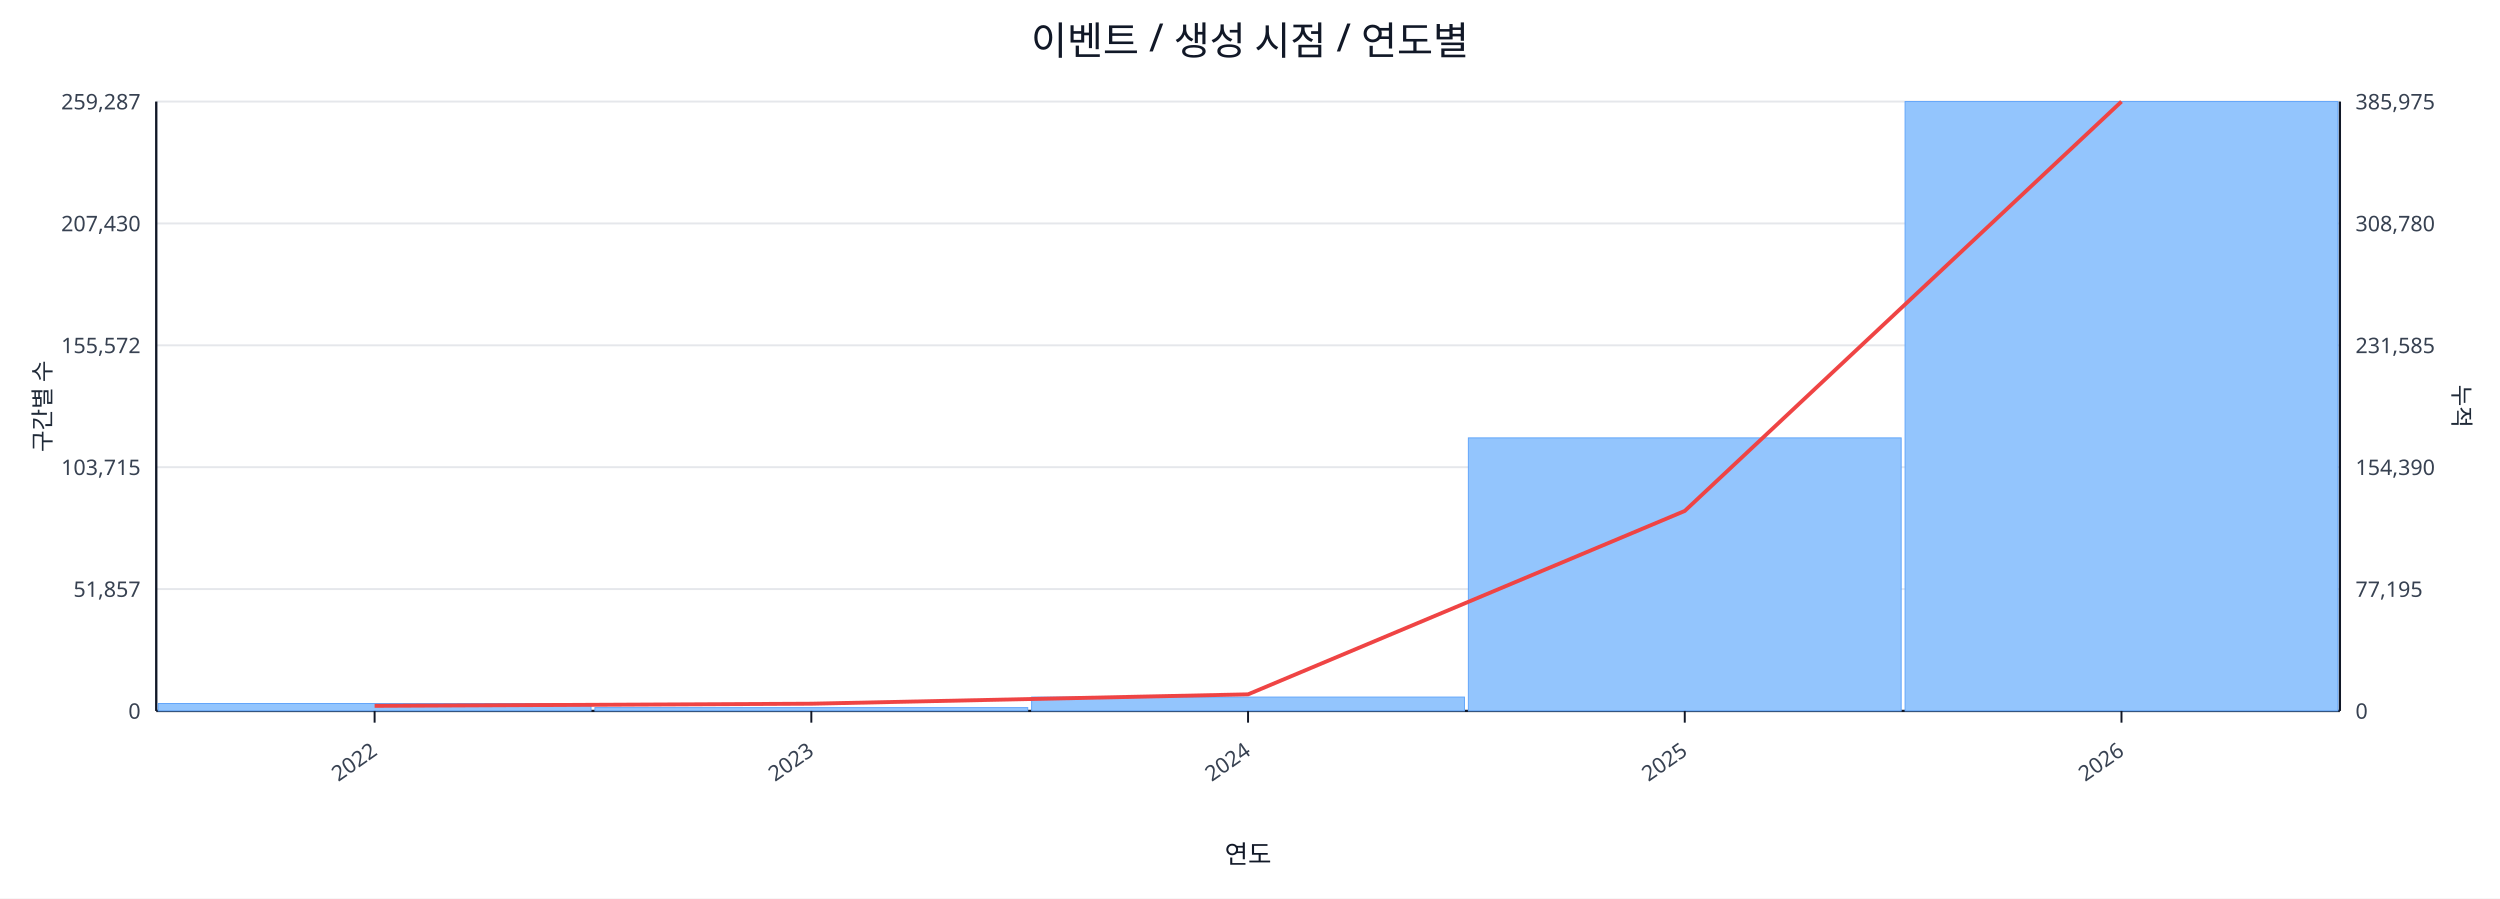
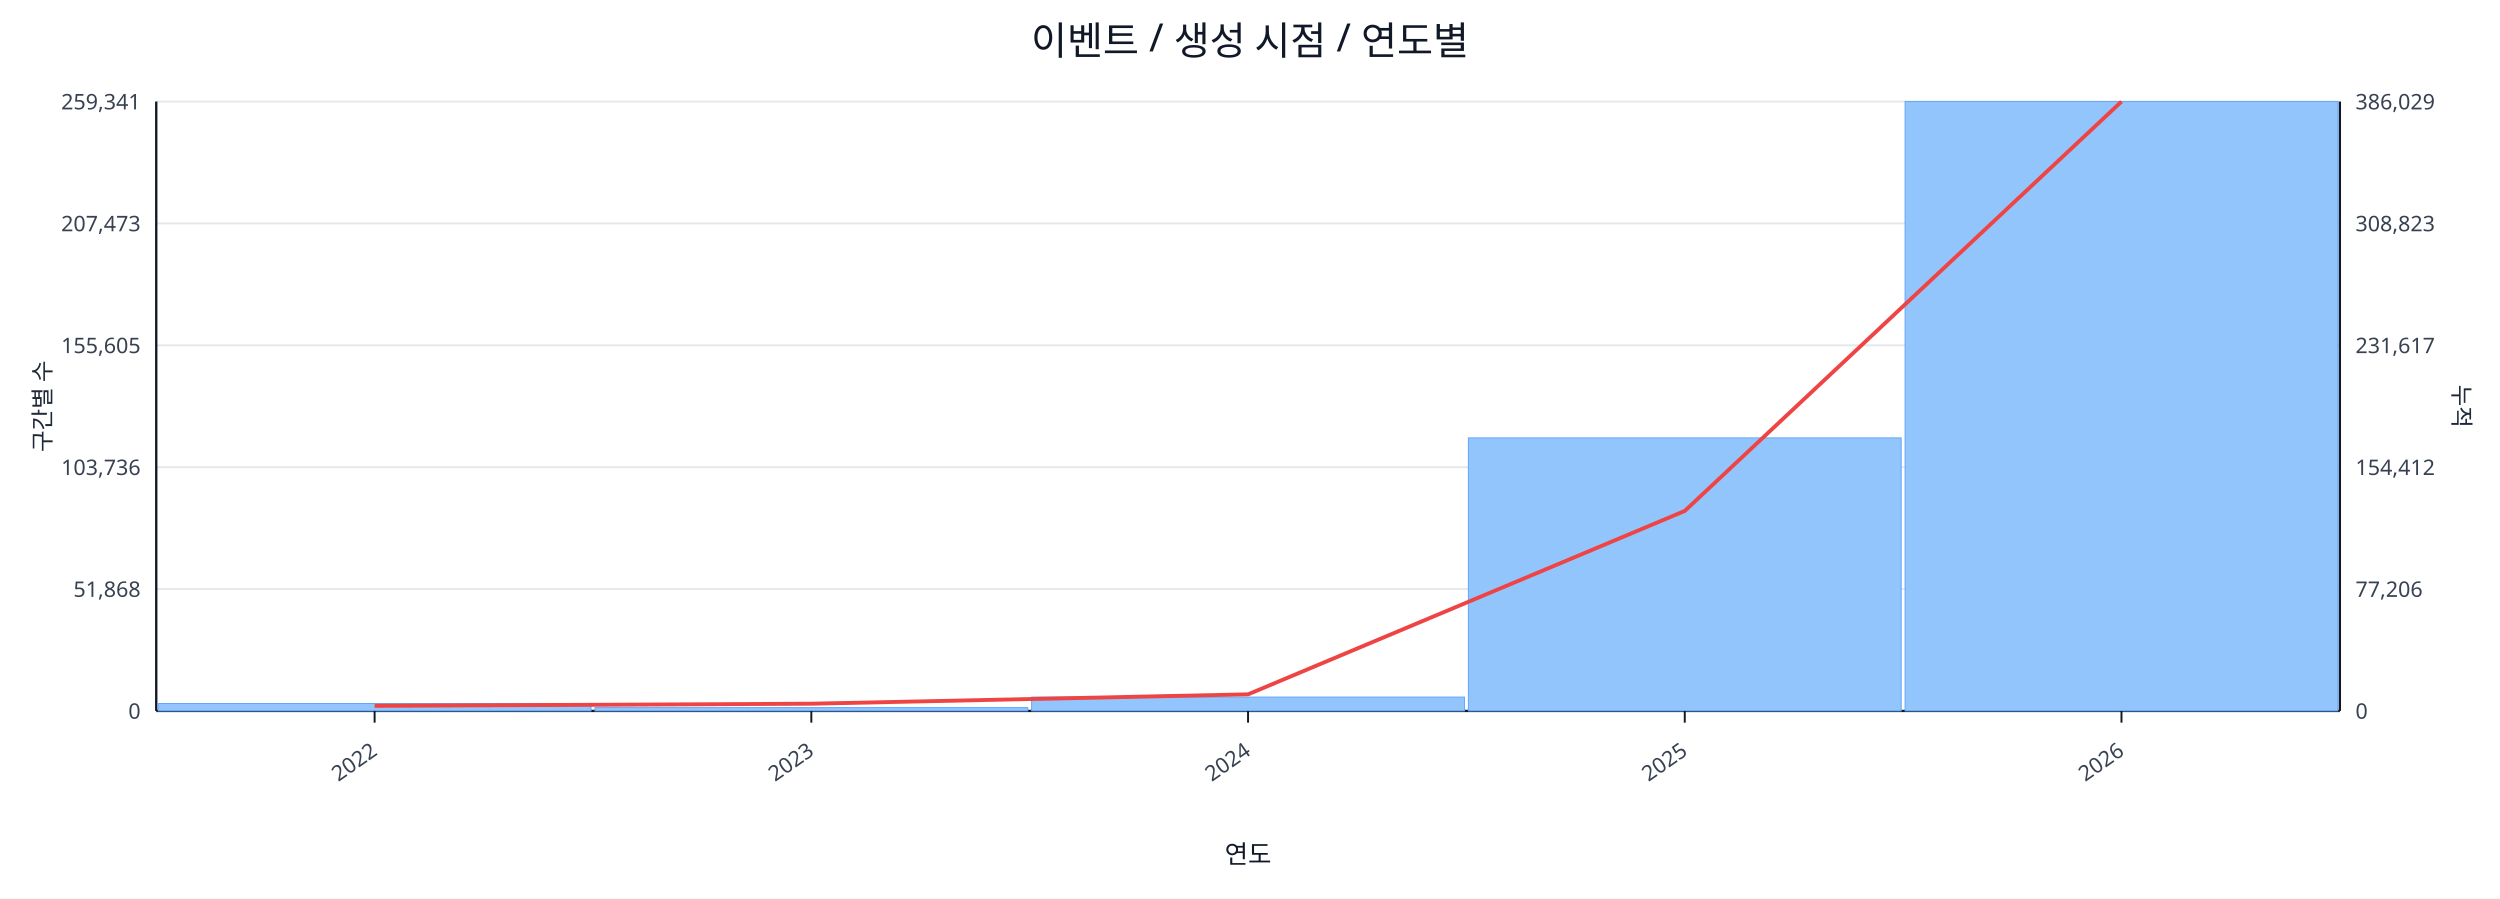
<svg xmlns="http://www.w3.org/2000/svg" width="1280" height="460" viewBox="0 0 1280 460">
  <rect x="0" y="0" width="100%" height="100%" fill="#ffffff" />
  <text x="640.0" y="28" font-size="20" text-anchor="middle" font-family="sans-serif" fill="#111827">이벤트 / 생성 시점 / 연도별</text>
  <line x1="80.0" y1="52.0" x2="1198.0" y2="52.0" stroke="#e5e7eb" stroke-width="1" />
-   <text x="72.0" y="56.0" font-size="11" text-anchor="end" font-family="sans-serif" fill="#374151">259,287</text>
-   <text x="1206.0" y="56.0" font-size="11" text-anchor="start" font-family="sans-serif" fill="#374151">385,975</text>
+   <text x="72.0" y="56.0" font-size="11" text-anchor="end" font-family="sans-serif" fill="#374151">259,341</text>
+   <text x="1206.0" y="56.0" font-size="11" text-anchor="start" font-family="sans-serif" fill="#374151">386,029</text>
  <line x1="80.0" y1="114.4" x2="1198.0" y2="114.4" stroke="#e5e7eb" stroke-width="1" />
-   <text x="72.0" y="118.4" font-size="11" text-anchor="end" font-family="sans-serif" fill="#374151">207,430</text>
-   <text x="1206.0" y="118.4" font-size="11" text-anchor="start" font-family="sans-serif" fill="#374151">308,780</text>
+   <text x="72.0" y="118.4" font-size="11" text-anchor="end" font-family="sans-serif" fill="#374151">207,473</text>
+   <text x="1206.0" y="118.4" font-size="11" text-anchor="start" font-family="sans-serif" fill="#374151">308,823</text>
  <line x1="80.0" y1="176.8" x2="1198.0" y2="176.8" stroke="#e5e7eb" stroke-width="1" />
-   <text x="72.0" y="180.8" font-size="11" text-anchor="end" font-family="sans-serif" fill="#374151">155,572</text>
-   <text x="1206.0" y="180.8" font-size="11" text-anchor="start" font-family="sans-serif" fill="#374151">231,585</text>
+   <text x="72.0" y="180.8" font-size="11" text-anchor="end" font-family="sans-serif" fill="#374151">155,605</text>
+   <text x="1206.0" y="180.8" font-size="11" text-anchor="start" font-family="sans-serif" fill="#374151">231,617</text>
  <line x1="80.0" y1="239.2" x2="1198.0" y2="239.2" stroke="#e5e7eb" stroke-width="1" />
-   <text x="72.0" y="243.2" font-size="11" text-anchor="end" font-family="sans-serif" fill="#374151">103,715</text>
-   <text x="1206.0" y="243.2" font-size="11" text-anchor="start" font-family="sans-serif" fill="#374151">154,390</text>
+   <text x="72.0" y="243.2" font-size="11" text-anchor="end" font-family="sans-serif" fill="#374151">103,736</text>
+   <text x="1206.0" y="243.2" font-size="11" text-anchor="start" font-family="sans-serif" fill="#374151">154,412</text>
  <line x1="80.0" y1="301.6" x2="1198.0" y2="301.6" stroke="#e5e7eb" stroke-width="1" />
-   <text x="72.0" y="305.6" font-size="11" text-anchor="end" font-family="sans-serif" fill="#374151">51,857</text>
-   <text x="1206.0" y="305.6" font-size="11" text-anchor="start" font-family="sans-serif" fill="#374151">77,195</text>
+   <text x="72.0" y="305.6" font-size="11" text-anchor="end" font-family="sans-serif" fill="#374151">51,868</text>
+   <text x="1206.0" y="305.6" font-size="11" text-anchor="start" font-family="sans-serif" fill="#374151">77,206</text>
  <line x1="80.0" y1="364.0" x2="1198.0" y2="364.0" stroke="#e5e7eb" stroke-width="1" />
  <text x="72.0" y="368.0" font-size="11" text-anchor="end" font-family="sans-serif" fill="#374151">0</text>
  <text x="1206.0" y="368.0" font-size="11" text-anchor="start" font-family="sans-serif" fill="#374151">0</text>
  <line x1="80.0" y1="364.0" x2="1198.0" y2="364.0" stroke="#111827" stroke-width="1.2" />
  <line x1="80.0" y1="52.0" x2="80.0" y2="364.0" stroke="#111827" stroke-width="1.2" />
  <line x1="1198.0" y1="52.0" x2="1198.0" y2="364.0" stroke="#111827" stroke-width="1.2" />
  <rect x="81.0" y="360.2" width="221.6" height="3.8" fill="#93c5fd" stroke="#60a5fa" stroke-width="0.5" />
  <rect x="304.6" y="362.3" width="221.6" height="1.7" fill="#93c5fd" stroke="#60a5fa" stroke-width="0.5" />
  <rect x="528.2" y="356.9" width="221.6" height="7.1" fill="#93c5fd" stroke="#60a5fa" stroke-width="0.5" />
  <rect x="751.8" y="224.2" width="221.6" height="139.8" fill="#93c5fd" stroke="#60a5fa" stroke-width="0.5" />
  <rect x="975.4" y="52.0" width="221.6" height="312.0" fill="#93c5fd" stroke="#60a5fa" stroke-width="0.5" />
  <polyline fill="none" stroke="#ef4444" stroke-width="2" points="191.8,361.4 415.4,360.3 639.0,355.5 862.6,261.6 1086.2,52.0" />
  <line x1="191.8" y1="364.0" x2="191.8" y2="370.0" stroke="#111827" stroke-width="1" />
  <text x="193.8" y="386.0" font-size="11" text-anchor="end" transform="rotate(-35 193.8 386.0)" font-family="sans-serif" fill="#374151">2022</text>
  <line x1="415.4" y1="364.0" x2="415.4" y2="370.0" stroke="#111827" stroke-width="1" />
  <text x="417.4" y="386.0" font-size="11" text-anchor="end" transform="rotate(-35 417.4 386.0)" font-family="sans-serif" fill="#374151">2023</text>
  <line x1="639.0" y1="364.0" x2="639.0" y2="370.0" stroke="#111827" stroke-width="1" />
  <text x="641.0" y="386.0" font-size="11" text-anchor="end" transform="rotate(-35 641.0 386.0)" font-family="sans-serif" fill="#374151">2024</text>
  <line x1="862.6" y1="364.0" x2="862.6" y2="370.0" stroke="#111827" stroke-width="1" />
  <text x="864.6" y="386.0" font-size="11" text-anchor="end" transform="rotate(-35 864.6 386.0)" font-family="sans-serif" fill="#374151">2025</text>
  <line x1="1086.2" y1="364.0" x2="1086.2" y2="370.0" stroke="#111827" stroke-width="1" />
  <text x="1088.2" y="386.0" font-size="11" text-anchor="end" transform="rotate(-35 1088.2 386.0)" font-family="sans-serif" fill="#374151">2026</text>
  <text x="26" y="208.0" font-size="12" transform="rotate(-90 26 208.0)" text-anchor="middle" font-family="sans-serif" fill="#1f2937">구간별 수</text>
  <text x="1256.0" y="208.0" font-size="12" transform="rotate(90 1256.0 208.0)" text-anchor="middle" font-family="sans-serif" fill="#1f2937">누적</text>
  <text x="639.0" y="442.0" font-size="13" text-anchor="middle" font-family="sans-serif" fill="#111827">연도</text>
</svg>
